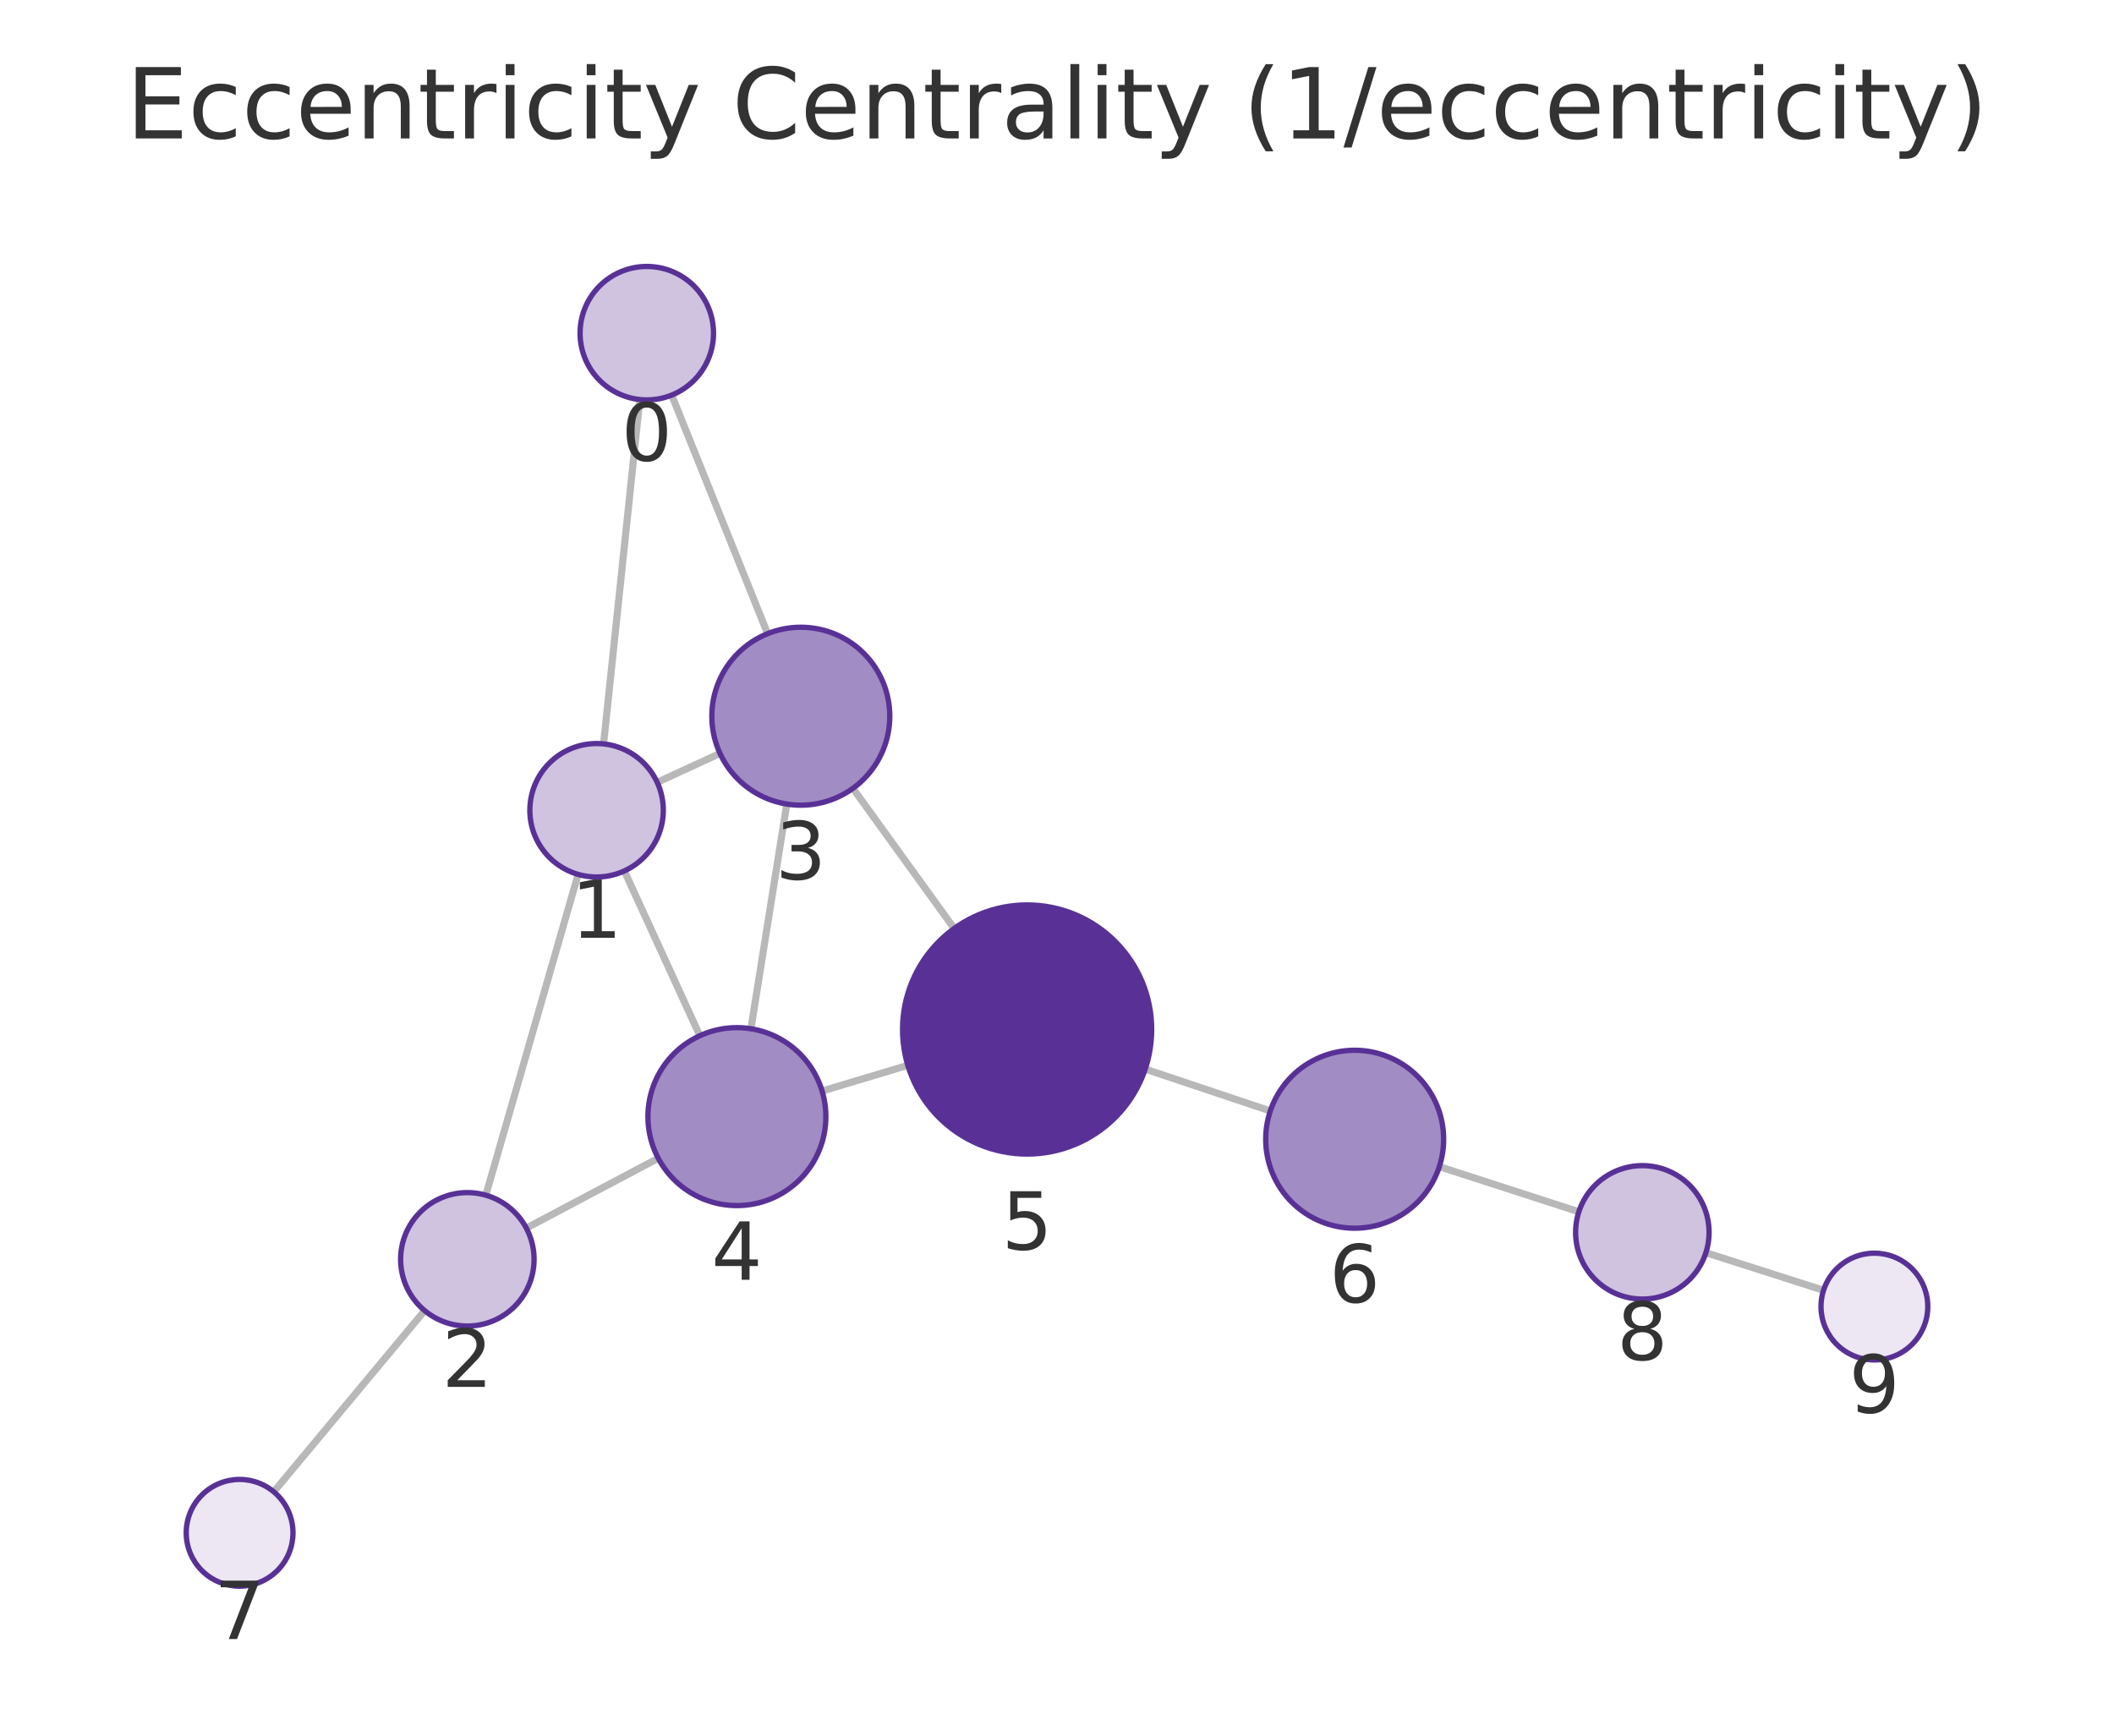
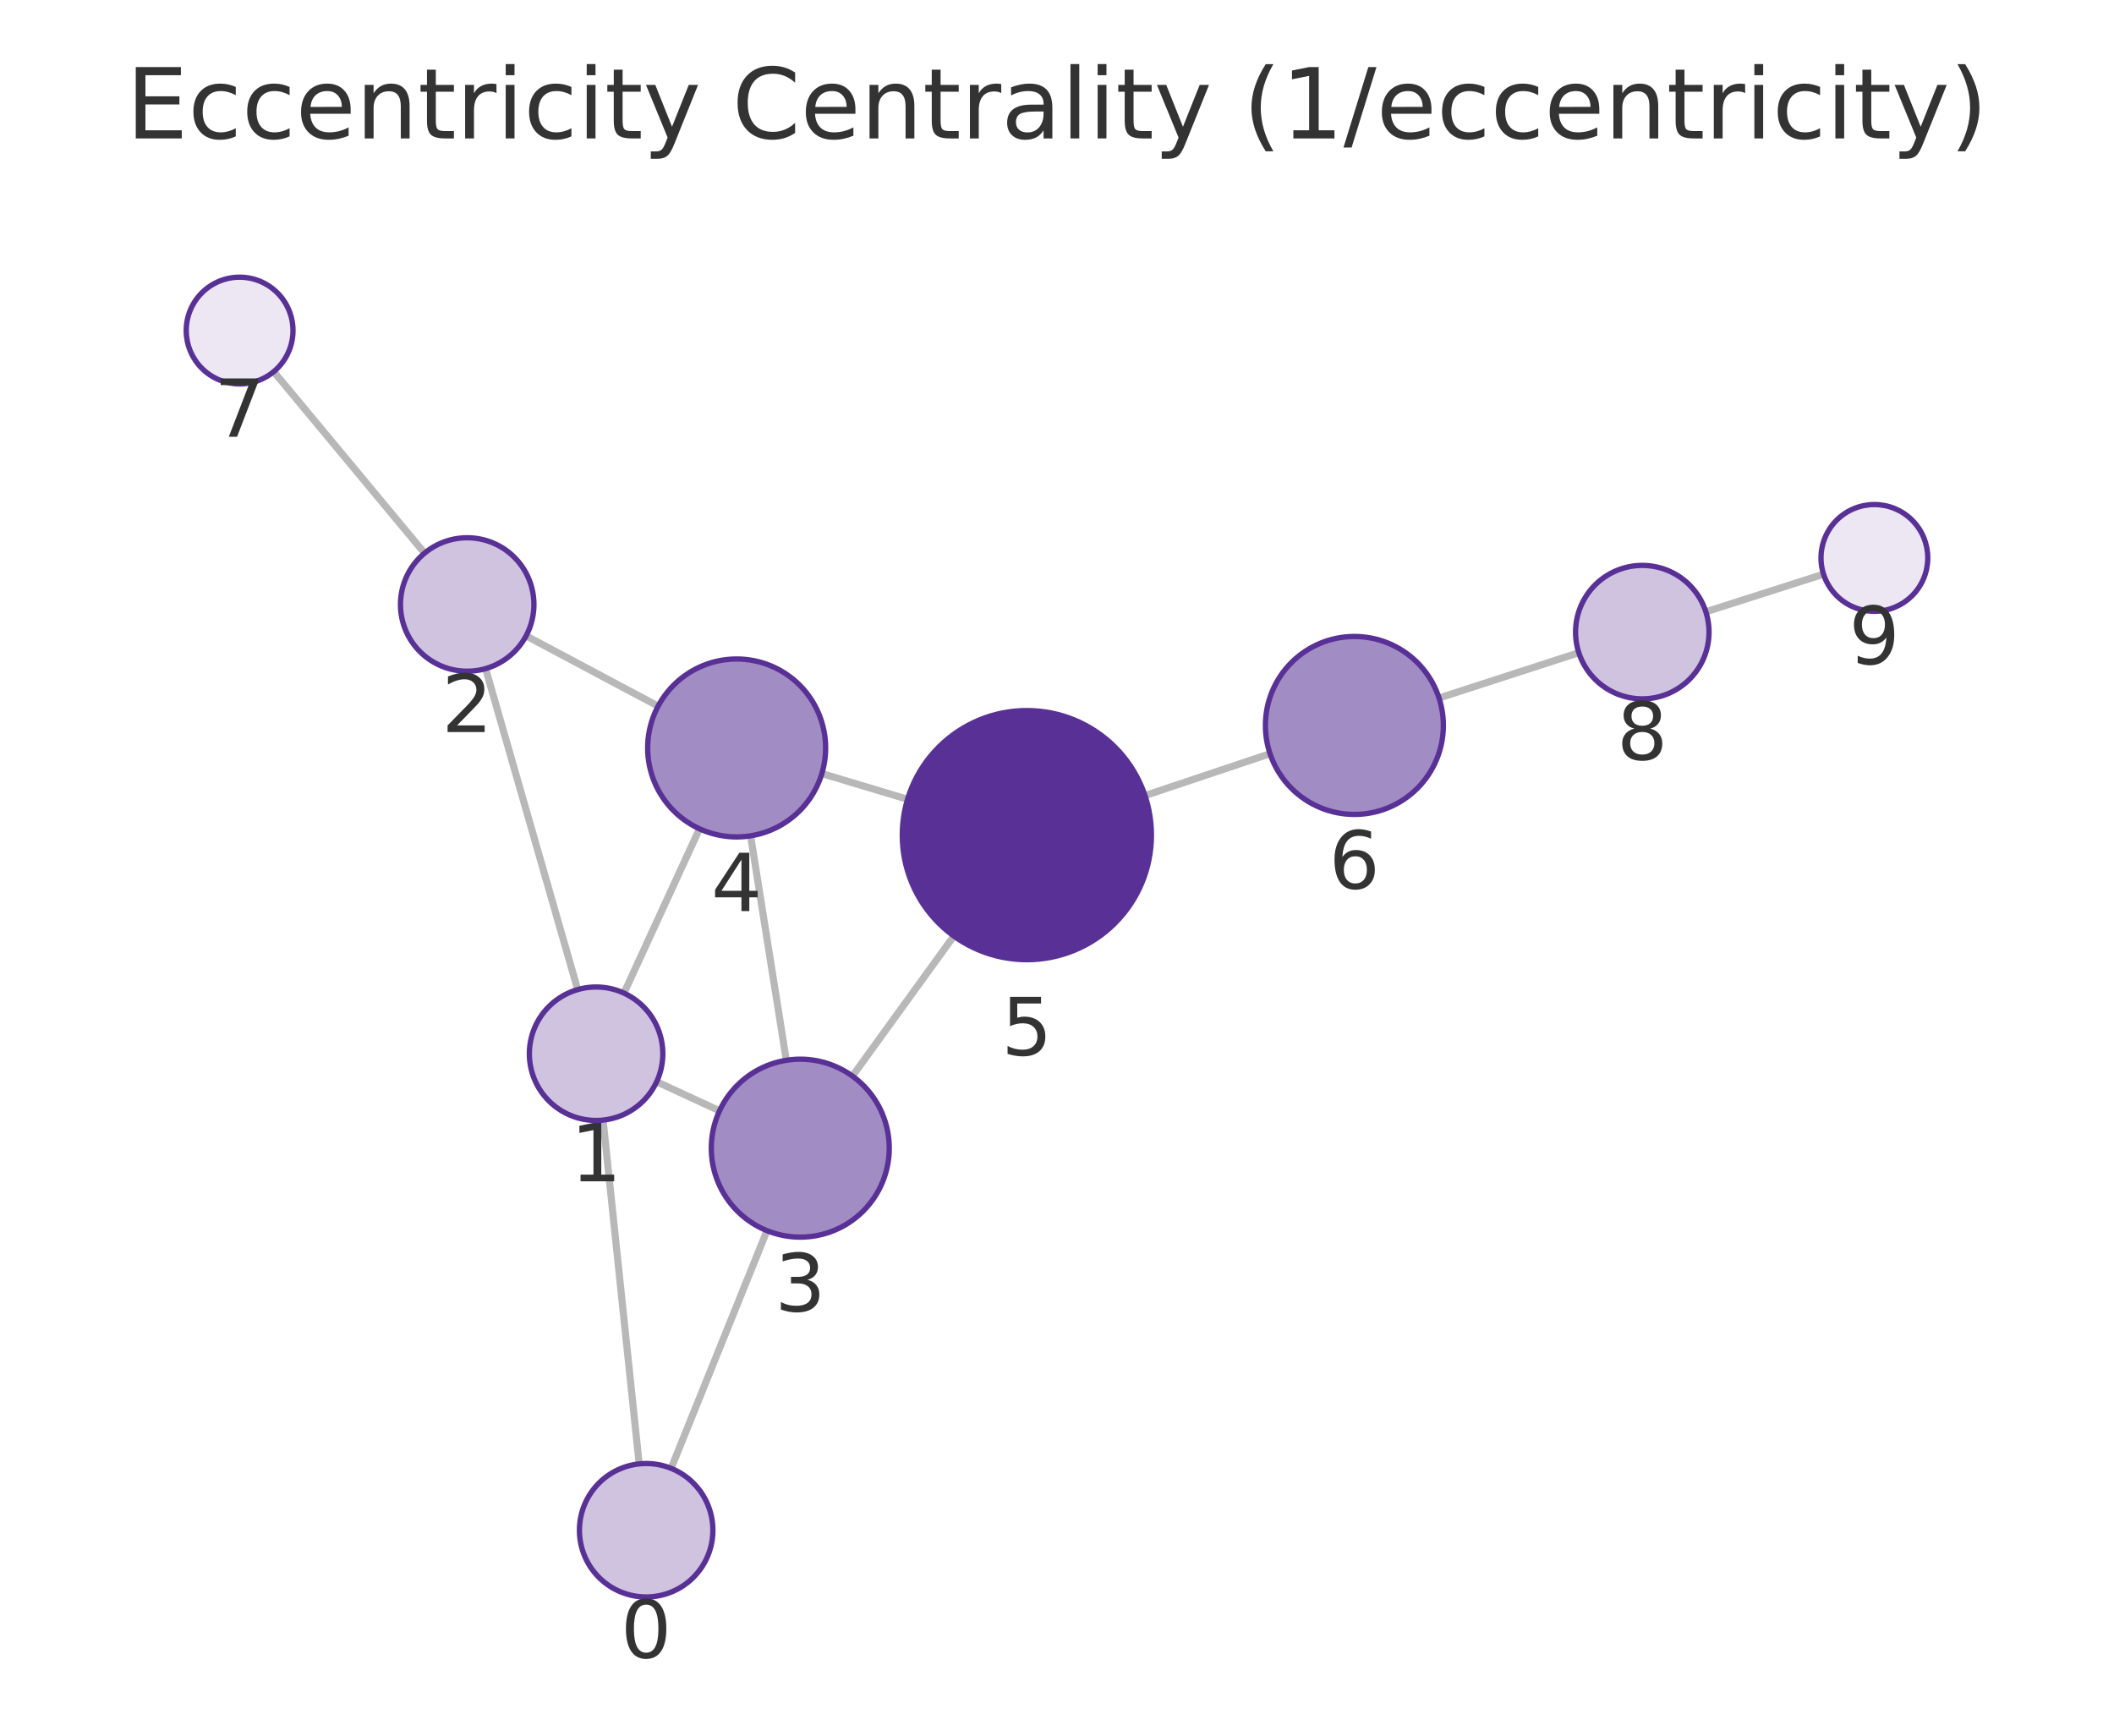
<svg xmlns="http://www.w3.org/2000/svg" xmlns:xlink="http://www.w3.org/1999/xlink" width="237.6pt" height="195.078pt" viewBox="0 0 237.6 195.078" version="1.1">
  <defs>
    <style type="text/css">*{stroke-linejoin: round; stroke-linecap: butt}</style>
  </defs>
  <g id="figure_1">
    <g id="patch_1">
      <path d="M 0 195.078  L 237.6 195.078  L 237.6 0  L 0 0  L 0 195.078  z " style="fill: none" />
    </g>
    <g id="axes_1">
      <g id="patch_2">
        <path d="M 7.2 187.878  L 230.4 187.878  L 230.4 21.558  L 7.2 21.558  L 7.2 187.878  z " style="fill: none" />
      </g>
      <g id="EdgeCollection_1">
-         <path d="M 71.91 44.906  L 67.837 83.611  " clip-path="url(#p3019b46075)" style="fill: #b8b8b8; stroke: #b8b8b8; stroke-width: 0.8" />
-         <path d="M 75.494 44.406  L 86.275 71.22  " clip-path="url(#p3019b46075)" style="fill: #b8b8b8; stroke: #b8b8b8; stroke-width: 0.8" />
-         <path d="M 64.978 98.277  L 54.601 134.334  " clip-path="url(#p3019b46075)" style="fill: #b8b8b8; stroke: #b8b8b8; stroke-width: 0.8" />
-         <path d="M 73.864 87.932  L 80.923 84.681  " clip-path="url(#p3019b46075)" style="fill: #b8b8b8; stroke: #b8b8b8; stroke-width: 0.8" />
-         <path d="M 70.175 97.889  L 78.658 116.41  " clip-path="url(#p3019b46075)" style="fill: #b8b8b8; stroke: #b8b8b8; stroke-width: 0.8" />
-         <path d="M 59.156 138.032  L 73.984 130.181  " clip-path="url(#p3019b46075)" style="fill: #b8b8b8; stroke: #b8b8b8; stroke-width: 0.8" />
-         <path d="M 47.728 147.305  L 30.77 167.67  " clip-path="url(#p3019b46075)" style="fill: #b8b8b8; stroke: #b8b8b8; stroke-width: 0.8" />
-         <path d="M 88.43 90.373  L 84.398 115.627  " clip-path="url(#p3019b46075)" style="fill: #b8b8b8; stroke: #b8b8b8; stroke-width: 0.8" />
-         <path d="M 95.862 88.604  L 107.243 104.36  " clip-path="url(#p3019b46075)" style="fill: #b8b8b8; stroke: #b8b8b8; stroke-width: 0.8" />
-         <path d="M 92.4 122.626  L 102.032 119.735  " clip-path="url(#p3019b46075)" style="fill: #b8b8b8; stroke: #b8b8b8; stroke-width: 0.8" />
-         <path d="M 128.715 120.157  L 142.775 124.867  " clip-path="url(#p3019b46075)" style="fill: #b8b8b8; stroke: #b8b8b8; stroke-width: 0.8" />
-         <path d="M 161.771 131.124  L 177.453 136.199  " clip-path="url(#p3019b46075)" style="fill: #b8b8b8; stroke: #b8b8b8; stroke-width: 0.8" />
-         <path d="M 191.732 140.794  L 204.955 145.023  " clip-path="url(#p3019b46075)" style="fill: #b8b8b8; stroke: #b8b8b8; stroke-width: 0.8" />
+         <path d="M 71.84 164.532  L 67.781 125.893  " clip-path="url(#pff92c8e5f5)" style="fill: #b8b8b8; stroke: #b8b8b8; stroke-width: 0.8" />
+         <path d="M 75.429 165.036  L 86.205 138.321  " clip-path="url(#pff92c8e5f5)" style="fill: #b8b8b8; stroke: #b8b8b8; stroke-width: 0.8" />
+         <path d="M 64.929 111.225  L 54.578 75.15  " clip-path="url(#pff92c8e5f5)" style="fill: #b8b8b8; stroke: #b8b8b8; stroke-width: 0.8" />
+         <path d="M 73.805 121.582  L 80.87 124.849  " clip-path="url(#pff92c8e5f5)" style="fill: #b8b8b8; stroke: #b8b8b8; stroke-width: 0.8" />
+         <path d="M 70.13 111.619  L 78.618 93.153  " clip-path="url(#pff92c8e5f5)" style="fill: #b8b8b8; stroke: #b8b8b8; stroke-width: 0.8" />
+         <path d="M 59.13 71.466  L 73.968 79.367  " clip-path="url(#pff92c8e5f5)" style="fill: #b8b8b8; stroke: #b8b8b8; stroke-width: 0.8" />
+         <path d="M 47.717 62.172  L 30.765 41.769  " clip-path="url(#pff92c8e5f5)" style="fill: #b8b8b8; stroke: #b8b8b8; stroke-width: 0.8" />
+         <path d="M 88.376 119.171  L 84.365 93.943  " clip-path="url(#pff92c8e5f5)" style="fill: #b8b8b8; stroke: #b8b8b8; stroke-width: 0.8" />
+         <path d="M 95.81 120.946  L 107.203 105.205  " clip-path="url(#pff92c8e5f5)" style="fill: #b8b8b8; stroke: #b8b8b8; stroke-width: 0.8" />
+         <path d="M 92.372 86.944  L 102.004 89.837  " clip-path="url(#pff92c8e5f5)" style="fill: #b8b8b8; stroke: #b8b8b8; stroke-width: 0.8" />
+         <path d="M 128.688 89.419  L 142.743 84.712  " clip-path="url(#pff92c8e5f5)" style="fill: #b8b8b8; stroke: #b8b8b8; stroke-width: 0.8" />
+         <path d="M 161.738 78.453  L 177.448 73.361  " clip-path="url(#pff92c8e5f5)" style="fill: #b8b8b8; stroke: #b8b8b8; stroke-width: 0.8" />
+         <path d="M 191.726 68.764  L 204.954 64.535  " clip-path="url(#pff92c8e5f5)" style="fill: #b8b8b8; stroke: #b8b8b8; stroke-width: 0.8" />
      </g>
      <g id="VertexCollection_1">
-         <path d="M 72.696 44.948  C 74.685 44.948 76.592 44.157 77.999 42.751  C 79.405 41.344 80.196 39.437 80.196 37.448  C 80.196 35.459 79.405 33.551 77.999 32.144  C 76.592 30.738 74.685 29.948 72.696 29.948  C 70.706 29.948 68.799 30.738 67.392 32.144  C 65.986 33.551 65.196 35.459 65.196 37.448  C 65.196 39.437 65.986 41.344 67.392 42.751  C 68.799 44.157 70.706 44.948 72.696 44.948  z " clip-path="url(#p3019b46075)" style="fill: #cfc3e0; stroke: #593196; stroke-width: 0.6" />
-         <path d="M 67.052 98.57  C 69.041 98.57 70.949 97.779 72.355 96.373  C 73.761 94.967 74.552 93.059 74.552 91.07  C 74.552 89.081 73.761 87.173 72.355 85.766  C 70.949 84.36 69.041 83.57 67.052 83.57  C 65.063 83.57 63.155 84.36 61.748 85.766  C 60.342 87.173 59.552 89.081 59.552 91.07  C 59.552 93.059 60.342 94.967 61.748 96.373  C 63.155 97.779 65.063 98.57 67.052 98.57  z " clip-path="url(#p3019b46075)" style="fill: #cfc3e0; stroke: #593196; stroke-width: 0.6" />
-         <path d="M 52.527 149.041  C 54.516 149.041 56.424 148.251 57.831 146.845  C 59.237 145.438 60.027 143.53 60.027 141.541  C 60.027 139.552 59.237 137.644 57.831 136.238  C 56.424 134.832 54.516 134.041 52.527 134.041  C 50.538 134.041 48.63 134.832 47.224 136.238  C 45.817 137.644 45.027 139.552 45.027 141.541  C 45.027 143.53 45.817 145.438 47.224 146.845  C 48.63 148.251 50.538 149.041 52.527 149.041  z " clip-path="url(#p3019b46075)" style="fill: #cfc3e0; stroke: #593196; stroke-width: 0.6" />
-         <path d="M 90.006 90.498  C 92.658 90.498 95.202 89.444 97.077 87.569  C 98.953 85.693 100.006 83.15 100.006 80.498  C 100.006 77.846 98.953 75.302 97.077 73.427  C 95.202 71.551 92.658 70.498 90.006 70.498  C 87.354 70.498 84.81 71.551 82.935 73.427  C 81.06 75.302 80.006 77.846 80.006 80.498  C 80.006 83.15 81.06 85.693 82.935 87.569  C 84.81 89.444 87.354 90.498 90.006 90.498  z " clip-path="url(#p3019b46075)" style="fill: #a28cc4; stroke: #593196; stroke-width: 0.6" />
-         <path d="M 82.822 135.502  C 85.474 135.502 88.018 134.448 89.893 132.573  C 91.768 130.698 92.822 128.154 92.822 125.502  C 92.822 122.85 91.768 120.306 89.893 118.431  C 88.018 116.556 85.474 115.502 82.822 115.502  C 80.17 115.502 77.626 116.556 75.751 118.431  C 73.876 120.306 72.822 122.85 72.822 125.502  C 72.822 128.154 73.876 130.698 75.751 132.573  C 77.626 134.448 80.17 135.502 82.822 135.502  z " clip-path="url(#p3019b46075)" style="fill: #a28cc4; stroke: #593196; stroke-width: 0.6" />
-         <path d="M 115.441 129.709  C 119.154 129.709 122.715 128.234 125.34 125.609  C 127.966 122.983 129.441 119.422 129.441 115.709  C 129.441 111.996 127.966 108.435 125.34 105.81  C 122.715 103.184 119.154 101.709 115.441 101.709  C 111.728 101.709 108.167 103.184 105.541 105.81  C 102.916 108.435 101.441 111.996 101.441 115.709  C 101.441 119.422 102.916 122.983 105.541 125.609  C 108.167 128.234 111.728 129.709 115.441 129.709  z " clip-path="url(#p3019b46075)" style="fill: #593196; stroke: #593196; stroke-width: 0.6" />
-         <path d="M 152.257 138.044  C 154.909 138.044 157.452 136.991 159.328 135.115  C 161.203 133.24 162.257 130.696 162.257 128.044  C 162.257 125.392 161.203 122.849 159.328 120.973  C 157.452 119.098 154.909 118.044 152.257 118.044  C 149.605 118.044 147.061 119.098 145.185 120.973  C 143.31 122.849 142.257 125.392 142.257 128.044  C 142.257 130.696 143.31 133.24 145.185 135.115  C 147.061 136.991 149.605 138.044 152.257 138.044  z " clip-path="url(#p3019b46075)" style="fill: #a28cc4; stroke: #593196; stroke-width: 0.6" />
-         <path d="M 26.93 178.28  C 28.522 178.28 30.048 177.648 31.173 176.523  C 32.298 175.398 32.93 173.871 32.93 172.28  C 32.93 170.689 32.298 169.163 31.173 168.038  C 30.048 166.912 28.522 166.28 26.93 166.28  C 25.339 166.28 23.813 166.912 22.688 168.038  C 21.563 169.163 20.93 170.689 20.93 172.28  C 20.93 173.871 21.563 175.398 22.688 176.523  C 23.813 177.648 25.339 178.28 26.93 178.28  z " clip-path="url(#p3019b46075)" style="fill: #ece7f3; stroke: #593196; stroke-width: 0.6" />
-         <path d="M 184.588 146.009  C 186.577 146.009 188.485 145.218 189.892 143.812  C 191.298 142.406 192.088 140.498 192.088 138.509  C 192.088 136.52 191.298 134.612 189.892 133.205  C 188.485 131.799 186.577 131.009 184.588 131.009  C 182.599 131.009 180.691 131.799 179.285 133.205  C 177.879 134.612 177.088 136.52 177.088 138.509  C 177.088 140.498 177.879 142.406 179.285 143.812  C 180.691 145.218 182.599 146.009 184.588 146.009  z " clip-path="url(#p3019b46075)" style="fill: #cfc3e0; stroke: #593196; stroke-width: 0.6" />
-         <path d="M 210.67 152.851  C 212.261 152.851 213.787 152.219 214.912 151.094  C 216.037 149.969 216.67 148.442 216.67 146.851  C 216.67 145.26 216.037 143.734 214.912 142.609  C 213.787 141.483 212.261 140.851 210.67 140.851  C 209.078 140.851 207.552 141.483 206.427 142.609  C 205.302 143.734 204.67 145.26 204.67 146.851  C 204.67 148.442 205.302 149.969 206.427 151.094  C 207.552 152.219 209.078 152.851 210.67 152.851  z " clip-path="url(#p3019b46075)" style="fill: #ece7f3; stroke: #593196; stroke-width: 0.6" />
+         <path d="M 72.624 179.491  C 74.613 179.491 76.521 178.701 77.927 177.295  C 79.334 175.888 80.124 173.98 80.124 171.991  C 80.124 170.002 79.334 168.094 77.927 166.688  C 76.521 165.281 74.613 164.491 72.624 164.491  C 70.635 164.491 68.727 165.281 67.321 166.688  C 65.914 168.094 65.124 170.002 65.124 171.991  C 65.124 173.98 65.914 175.888 67.321 177.295  C 68.727 178.701 70.635 179.491 72.624 179.491  z " clip-path="url(#pff92c8e5f5)" style="fill: #cfc3e0; stroke: #593196; stroke-width: 0.6" />
+         <path d="M 66.997 125.934  C 68.986 125.934 70.894 125.144 72.301 123.737  C 73.707 122.331 74.497 120.423 74.497 118.434  C 74.497 116.445 73.707 114.537 72.301 113.131  C 70.894 111.724 68.986 110.934 66.997 110.934  C 65.008 110.934 63.1 111.724 61.694 113.131  C 60.288 114.537 59.497 116.445 59.497 118.434  C 59.497 120.423 60.288 122.331 61.694 123.737  C 63.1 125.144 65.008 125.934 66.997 125.934  z " clip-path="url(#pff92c8e5f5)" style="fill: #cfc3e0; stroke: #593196; stroke-width: 0.6" />
+         <path d="M 52.51 75.441  C 54.499 75.441 56.406 74.651 57.813 73.244  C 59.219 71.838 60.01 69.93 60.01 67.941  C 60.01 65.952 59.219 64.044 57.813 62.638  C 56.406 61.231 54.499 60.441 52.51 60.441  C 50.521 60.441 48.613 61.231 47.206 62.638  C 45.8 64.044 45.01 65.952 45.01 67.941  C 45.01 69.93 45.8 71.838 47.206 73.244  C 48.613 74.651 50.521 75.441 52.51 75.441  z " clip-path="url(#pff92c8e5f5)" style="fill: #cfc3e0; stroke: #593196; stroke-width: 0.6" />
+         <path d="M 89.946 139.047  C 92.598 139.047 95.142 137.993 97.017 136.118  C 98.892 134.243 99.946 131.699 99.946 129.047  C 99.946 126.395 98.892 123.851 97.017 121.976  C 95.142 120.101 92.598 119.047 89.946 119.047  C 87.294 119.047 84.75 120.101 82.875 121.976  C 81 123.851 79.946 126.395 79.946 129.047  C 79.946 131.699 81 134.243 82.875 136.118  C 84.75 137.993 87.294 139.047 89.946 139.047  z " clip-path="url(#pff92c8e5f5)" style="fill: #a28cc4; stroke: #593196; stroke-width: 0.6" />
+         <path d="M 82.794 94.067  C 85.446 94.067 87.99 93.013 89.866 91.138  C 91.741 89.263 92.794 86.719 92.794 84.067  C 92.794 81.415 91.741 78.871 89.866 76.996  C 87.99 75.12 85.446 74.067 82.794 74.067  C 80.142 74.067 77.599 75.12 75.723 76.996  C 73.848 78.871 72.794 81.415 72.794 84.067  C 72.794 86.719 73.848 89.263 75.723 91.138  C 77.599 93.013 80.142 94.067 82.794 94.067  z " clip-path="url(#pff92c8e5f5)" style="fill: #a28cc4; stroke: #593196; stroke-width: 0.6" />
+         <path d="M 115.412 107.864  C 119.125 107.864 122.686 106.389 125.312 103.764  C 127.937 101.138 129.412 97.577 129.412 93.864  C 129.412 90.151 127.937 86.59 125.312 83.965  C 122.686 81.339 119.125 79.864 115.412 79.864  C 111.699 79.864 108.138 81.339 105.513 83.965  C 102.887 86.59 101.412 90.151 101.412 93.864  C 101.412 97.577 102.887 101.138 105.513 103.764  C 108.138 106.389 111.699 107.864 115.412 107.864  z " clip-path="url(#pff92c8e5f5)" style="fill: #593196; stroke: #593196; stroke-width: 0.6" />
+         <path d="M 152.225 91.536  C 154.877 91.536 157.421 90.483 159.297 88.607  C 161.172 86.732 162.225 84.188 162.225 81.536  C 162.225 78.884 161.172 76.341 159.297 74.465  C 157.421 72.59 154.877 71.536 152.225 71.536  C 149.573 71.536 147.03 72.59 145.154 74.465  C 143.279 76.341 142.225 78.884 142.225 81.536  C 142.225 84.188 143.279 86.732 145.154 88.607  C 147.03 90.483 149.573 91.536 152.225 91.536  z " clip-path="url(#pff92c8e5f5)" style="fill: #a28cc4; stroke: #593196; stroke-width: 0.6" />
+         <path d="M 26.931 43.154  C 28.522 43.154 30.048 42.522 31.173 41.397  C 32.298 40.272 32.931 38.746 32.931 37.154  C 32.931 35.563 32.298 34.037 31.173 32.912  C 30.048 31.787 28.522 31.154 26.931 31.154  C 25.339 31.154 23.813 31.787 22.688 32.912  C 21.563 34.037 20.931 35.563 20.931 37.154  C 20.931 38.746 21.563 40.272 22.688 41.397  C 23.813 42.522 25.339 43.154 26.931 43.154  z " clip-path="url(#pff92c8e5f5)" style="fill: #ece7f3; stroke: #593196; stroke-width: 0.6" />
+         <path d="M 184.583 78.548  C 186.572 78.548 188.479 77.758 189.886 76.352  C 191.292 74.945 192.083 73.037 192.083 71.048  C 192.083 69.059 191.292 67.152 189.886 65.745  C 188.479 64.339 186.572 63.548 184.583 63.548  C 182.594 63.548 180.686 64.339 179.279 65.745  C 177.873 67.152 177.083 69.059 177.083 71.048  C 177.083 73.037 177.873 74.945 179.279 76.352  C 180.686 77.758 182.594 78.548 184.583 78.548  z " clip-path="url(#pff92c8e5f5)" style="fill: #cfc3e0; stroke: #593196; stroke-width: 0.6" />
+         <path d="M 210.669 68.708  C 212.261 68.708 213.787 68.075 214.912 66.95  C 216.037 65.825 216.669 64.299 216.669 62.708  C 216.669 61.116 216.037 59.59 214.912 58.465  C 213.787 57.34 212.261 56.708 210.669 56.708  C 209.078 56.708 207.552 57.34 206.427 58.465  C 205.302 59.59 204.669 61.116 204.669 62.708  C 204.669 64.299 205.302 65.825 206.427 66.95  C 207.552 68.075 209.078 68.708 210.669 68.708  z " clip-path="url(#pff92c8e5f5)" style="fill: #ece7f3; stroke: #593196; stroke-width: 0.6" />
      </g>
      <g id="text_1">
-         <g clip-path="url(#p3019b46075)">
-           <g style="fill: #333333" transform="translate(69.8324 51.78549) scale(0.09 -0.09)">
+         <g clip-path="url(#pff92c8e5f5)">
+           <g style="fill: #333333" transform="translate(69.76077 186.3291) scale(0.09 -0.09)">
            <defs>
              <path id="DejaVuSans-13" d="M 2034 4250  Q 1547 4250 1301 3770  Q 1056 3291 1056 2328  Q 1056 1369 1301 889  Q 1547 409 2034 409  Q 2525 409 2770 889  Q 3016 1369 3016 2328  Q 3016 3291 2770 3770  Q 2525 4250 2034 4250  z M 2034 4750  Q 2819 4750 3233 4129  Q 3647 3509 3647 2328  Q 3647 1150 3233 529  Q 2819 -91 2034 -91  Q 1250 -91 836 529  Q 422 1150 422 2328  Q 422 3509 836 4129  Q 1250 4750 2034 4750  z " transform="scale(0.015625)" />
            </defs>
            <use xlink:href="#DejaVuSans-13" />
          </g>
        </g>
      </g>
      <g id="text_2">
-         <g clip-path="url(#p3019b46075)">
-           <g style="fill: #333333" transform="translate(64.18856 105.4076) scale(0.09 -0.09)">
+         <g clip-path="url(#pff92c8e5f5)">
+           <g style="fill: #333333" transform="translate(64.13417 132.7719) scale(0.09 -0.09)">
            <defs>
              <path id="DejaVuSans-14" d="M 794 531  L 1825 531  L 1825 4091  L 703 3866  L 703 4441  L 1819 4666  L 2450 4666  L 2450 531  L 3481 531  L 3481 0  L 794 0  L 794 531  z " transform="scale(0.015625)" />
            </defs>
            <use xlink:href="#DejaVuSans-14" />
          </g>
        </g>
      </g>
      <g id="text_3">
-         <g clip-path="url(#p3019b46075)">
-           <g style="fill: #333333" transform="translate(49.66411 155.8792) scale(0.09 -0.09)">
+         <g clip-path="url(#pff92c8e5f5)">
+           <g style="fill: #333333" transform="translate(49.64645 82.27901) scale(0.09 -0.09)">
            <defs>
              <path id="DejaVuSans-15" d="M 1228 531  L 3431 531  L 3431 0  L 469 0  L 469 531  Q 828 903 1448 1529  Q 2069 2156 2228 2338  Q 2531 2678 2651 2914  Q 2772 3150 2772 3378  Q 2772 3750 2511 3984  Q 2250 4219 1831 4219  Q 1534 4219 1204 4116  Q 875 4013 500 3803  L 500 4441  Q 881 4594 1212 4672  Q 1544 4750 1819 4750  Q 2544 4750 2975 4387  Q 3406 4025 3406 3419  Q 3406 3131 3298 2873  Q 3191 2616 2906 2266  Q 2828 2175 2409 1742  Q 1991 1309 1228 531  z " transform="scale(0.015625)" />
            </defs>
            <use xlink:href="#DejaVuSans-15" />
          </g>
        </g>
      </g>
      <g id="text_4">
-         <g clip-path="url(#p3019b46075)">
-           <g style="fill: #333333" transform="translate(87.14309 98.8355) scale(0.09 -0.09)">
+         <g clip-path="url(#pff92c8e5f5)">
+           <g style="fill: #333333" transform="translate(87.08297 147.3849) scale(0.09 -0.09)">
            <defs>
              <path id="DejaVuSans-16" d="M 2597 2516  Q 3050 2419 3304 2112  Q 3559 1806 3559 1356  Q 3559 666 3084 287  Q 2609 -91 1734 -91  Q 1441 -91 1130 -33  Q 819 25 488 141  L 488 750  Q 750 597 1062 519  Q 1375 441 1716 441  Q 2309 441 2620 675  Q 2931 909 2931 1356  Q 2931 1769 2642 2001  Q 2353 2234 1838 2234  L 1294 2234  L 1294 2753  L 1863 2753  Q 2328 2753 2575 2939  Q 2822 3125 2822 3475  Q 2822 3834 2567 4026  Q 2313 4219 1838 4219  Q 1578 4219 1281 4162  Q 984 4106 628 3988  L 628 4550  Q 988 4650 1302 4700  Q 1616 4750 1894 4750  Q 2613 4750 3031 4423  Q 3450 4097 3450 3541  Q 3450 3153 3228 2886  Q 3006 2619 2597 2516  z " transform="scale(0.015625)" />
            </defs>
            <use xlink:href="#DejaVuSans-16" />
          </g>
        </g>
      </g>
      <g id="text_5">
-         <g clip-path="url(#p3019b46075)">
-           <g style="fill: #333333" transform="translate(79.95885 143.8397) scale(0.09 -0.09)">
+         <g clip-path="url(#pff92c8e5f5)">
+           <g style="fill: #333333" transform="translate(79.93132 102.4047) scale(0.09 -0.09)">
            <defs>
              <path id="DejaVuSans-17" d="M 2419 4116  L 825 1625  L 2419 1625  L 2419 4116  z M 2253 4666  L 3047 4666  L 3047 1625  L 3713 1625  L 3713 1100  L 3047 1100  L 3047 0  L 2419 0  L 2419 1100  L 313 1100  L 313 1709  L 2253 4666  z " transform="scale(0.015625)" />
            </defs>
            <use xlink:href="#DejaVuSans-17" />
          </g>
        </g>
      </g>
      <g id="text_6">
-         <g clip-path="url(#p3019b46075)">
-           <g style="fill: #333333" transform="translate(112.5776 140.447) scale(0.09 -0.09)">
+         <g clip-path="url(#pff92c8e5f5)">
+           <g style="fill: #333333" transform="translate(112.5491 118.6021) scale(0.09 -0.09)">
            <defs>
              <path id="DejaVuSans-18" d="M 691 4666  L 3169 4666  L 3169 4134  L 1269 4134  L 1269 2991  Q 1406 3038 1543 3061  Q 1681 3084 1819 3084  Q 2600 3084 3056 2656  Q 3513 2228 3513 1497  Q 3513 744 3044 326  Q 2575 -91 1722 -91  Q 1428 -91 1123 -41  Q 819 9 494 109  L 494 744  Q 775 591 1075 516  Q 1375 441 1709 441  Q 2250 441 2565 725  Q 2881 1009 2881 1497  Q 2881 1984 2565 2268  Q 2250 2553 1709 2553  Q 1456 2553 1204 2497  Q 953 2441 691 2322  L 691 4666  z " transform="scale(0.015625)" />
            </defs>
            <use xlink:href="#DejaVuSans-18" />
          </g>
        </g>
      </g>
      <g id="text_7">
-         <g clip-path="url(#p3019b46075)">
-           <g style="fill: #333333" transform="translate(149.3934 146.3823) scale(0.09 -0.09)">
+         <g clip-path="url(#pff92c8e5f5)">
+           <g style="fill: #333333" transform="translate(149.3623 99.8743) scale(0.09 -0.09)">
            <defs>
              <path id="DejaVuSans-19" d="M 2113 2584  Q 1688 2584 1439 2293  Q 1191 2003 1191 1497  Q 1191 994 1439 701  Q 1688 409 2113 409  Q 2538 409 2786 701  Q 3034 994 3034 1497  Q 3034 2003 2786 2293  Q 2538 2584 2113 2584  z M 3366 4563  L 3366 3988  Q 3128 4100 2886 4159  Q 2644 4219 2406 4219  Q 1781 4219 1451 3797  Q 1122 3375 1075 2522  Q 1259 2794 1537 2939  Q 1816 3084 2150 3084  Q 2853 3084 3261 2657  Q 3669 2231 3669 1497  Q 3669 778 3244 343  Q 2819 -91 2113 -91  Q 1303 -91 875 529  Q 447 1150 447 2328  Q 447 3434 972 4092  Q 1497 4750 2381 4750  Q 2619 4750 2861 4703  Q 3103 4656 3366 4563  z " transform="scale(0.015625)" />
            </defs>
            <use xlink:href="#DejaVuSans-19" />
          </g>
        </g>
      </g>
      <g id="text_8">
-         <g clip-path="url(#p3019b46075)">
-           <g style="fill: #333333" transform="translate(24.0672 184.2182) scale(0.09 -0.09)">
+         <g clip-path="url(#pff92c8e5f5)">
+           <g style="fill: #333333" transform="translate(24.06753 49.09236) scale(0.09 -0.09)">
            <defs>
              <path id="DejaVuSans-1a" d="M 525 4666  L 3525 4666  L 3525 4397  L 1831 0  L 1172 0  L 2766 4134  L 525 4134  L 525 4666  z " transform="scale(0.015625)" />
            </defs>
            <use xlink:href="#DejaVuSans-1a" />
          </g>
        </g>
      </g>
      <g id="text_9">
-         <g clip-path="url(#p3019b46075)">
-           <g style="fill: #333333" transform="translate(181.7251 152.8466) scale(0.09 -0.09)">
+         <g clip-path="url(#pff92c8e5f5)">
+           <g style="fill: #333333" transform="translate(181.7194 85.38631) scale(0.09 -0.09)">
            <defs>
              <path id="DejaVuSans-1b" d="M 2034 2216  Q 1584 2216 1326 1975  Q 1069 1734 1069 1313  Q 1069 891 1326 650  Q 1584 409 2034 409  Q 2484 409 2743 651  Q 3003 894 3003 1313  Q 3003 1734 2745 1975  Q 2488 2216 2034 2216  z M 1403 2484  Q 997 2584 770 2862  Q 544 3141 544 3541  Q 544 4100 942 4425  Q 1341 4750 2034 4750  Q 2731 4750 3128 4425  Q 3525 4100 3525 3541  Q 3525 3141 3298 2862  Q 3072 2584 2669 2484  Q 3125 2378 3379 2068  Q 3634 1759 3634 1313  Q 3634 634 3220 271  Q 2806 -91 2034 -91  Q 1263 -91 848 271  Q 434 634 434 1313  Q 434 1759 690 2068  Q 947 2378 1403 2484  z M 1172 3481  Q 1172 3119 1398 2916  Q 1625 2713 2034 2713  Q 2441 2713 2670 2916  Q 2900 3119 2900 3481  Q 2900 3844 2670 4047  Q 2441 4250 2034 4250  Q 1625 4250 1398 4047  Q 1172 3844 1172 3481  z " transform="scale(0.015625)" />
            </defs>
            <use xlink:href="#DejaVuSans-1b" />
          </g>
        </g>
      </g>
      <g id="text_10">
-         <g clip-path="url(#p3019b46075)">
-           <g style="fill: #333333" transform="translate(207.8065 158.7892) scale(0.09 -0.09)">
+         <g clip-path="url(#pff92c8e5f5)">
+           <g style="fill: #333333" transform="translate(207.8062 74.64547) scale(0.09 -0.09)">
            <defs>
              <path id="DejaVuSans-1c" d="M 703 97  L 703 672  Q 941 559 1184 500  Q 1428 441 1663 441  Q 2288 441 2617 861  Q 2947 1281 2994 2138  Q 2813 1869 2534 1725  Q 2256 1581 1919 1581  Q 1219 1581 811 2004  Q 403 2428 403 3163  Q 403 3881 828 4315  Q 1253 4750 1959 4750  Q 2769 4750 3195 4129  Q 3622 3509 3622 2328  Q 3622 1225 3098 567  Q 2575 -91 1691 -91  Q 1453 -91 1209 -44  Q 966 3 703 97  z M 1959 2075  Q 2384 2075 2632 2365  Q 2881 2656 2881 3163  Q 2881 3666 2632 3958  Q 2384 4250 1959 4250  Q 1534 4250 1286 3958  Q 1038 3666 1038 3163  Q 1038 2656 1286 2365  Q 1534 2075 1959 2075  z " transform="scale(0.015625)" />
            </defs>
            <use xlink:href="#DejaVuSans-1c" />
          </g>
        </g>
      </g>
      <g id="matplotlib.axis_1" />
      <g id="matplotlib.axis_2" />
      <g id="text_11">
        <g style="fill: #333333" transform="translate(14.18141 15.55828) scale(0.11 -0.11)">
          <defs>
            <path id="DejaVuSans-28" d="M 628 4666  L 3578 4666  L 3578 4134  L 1259 4134  L 1259 2753  L 3481 2753  L 3481 2222  L 1259 2222  L 1259 531  L 3634 531  L 3634 0  L 628 0  L 628 4666  z " transform="scale(0.015625)" />
            <path id="DejaVuSans-46" d="M 3122 3366  L 3122 2828  Q 2878 2963 2633 3030  Q 2388 3097 2138 3097  Q 1578 3097 1268 2742  Q 959 2388 959 1747  Q 959 1106 1268 751  Q 1578 397 2138 397  Q 2388 397 2633 464  Q 2878 531 3122 666  L 3122 134  Q 2881 22 2623 -34  Q 2366 -91 2075 -91  Q 1284 -91 818 406  Q 353 903 353 1747  Q 353 2603 823 3093  Q 1294 3584 2113 3584  Q 2378 3584 2631 3529  Q 2884 3475 3122 3366  z " transform="scale(0.015625)" />
            <path id="DejaVuSans-48" d="M 3597 1894  L 3597 1613  L 953 1613  Q 991 1019 1311 708  Q 1631 397 2203 397  Q 2534 397 2845 478  Q 3156 559 3463 722  L 3463 178  Q 3153 47 2828 -22  Q 2503 -91 2169 -91  Q 1331 -91 842 396  Q 353 884 353 1716  Q 353 2575 817 3079  Q 1281 3584 2069 3584  Q 2775 3584 3186 3129  Q 3597 2675 3597 1894  z M 3022 2063  Q 3016 2534 2758 2815  Q 2500 3097 2075 3097  Q 1594 3097 1305 2825  Q 1016 2553 972 2059  L 3022 2063  z " transform="scale(0.015625)" />
            <path id="DejaVuSans-51" d="M 3513 2113  L 3513 0  L 2938 0  L 2938 2094  Q 2938 2591 2744 2837  Q 2550 3084 2163 3084  Q 1697 3084 1428 2787  Q 1159 2491 1159 1978  L 1159 0  L 581 0  L 581 3500  L 1159 3500  L 1159 2956  Q 1366 3272 1645 3428  Q 1925 3584 2291 3584  Q 2894 3584 3203 3211  Q 3513 2838 3513 2113  z " transform="scale(0.015625)" />
            <path id="DejaVuSans-57" d="M 1172 4494  L 1172 3500  L 2356 3500  L 2356 3053  L 1172 3053  L 1172 1153  Q 1172 725 1289 603  Q 1406 481 1766 481  L 2356 481  L 2356 0  L 1766 0  Q 1100 0 847 248  Q 594 497 594 1153  L 594 3053  L 172 3053  L 172 3500  L 594 3500  L 594 4494  L 1172 4494  z " transform="scale(0.015625)" />
            <path id="DejaVuSans-55" d="M 2631 2963  Q 2534 3019 2420 3045  Q 2306 3072 2169 3072  Q 1681 3072 1420 2755  Q 1159 2438 1159 1844  L 1159 0  L 581 0  L 581 3500  L 1159 3500  L 1159 2956  Q 1341 3275 1631 3429  Q 1922 3584 2338 3584  Q 2397 3584 2469 3576  Q 2541 3569 2628 3553  L 2631 2963  z " transform="scale(0.015625)" />
            <path id="DejaVuSans-4c" d="M 603 3500  L 1178 3500  L 1178 0  L 603 0  L 603 3500  z M 603 4863  L 1178 4863  L 1178 4134  L 603 4134  L 603 4863  z " transform="scale(0.015625)" />
            <path id="DejaVuSans-5c" d="M 2059 -325  Q 1816 -950 1584 -1140  Q 1353 -1331 966 -1331  L 506 -1331  L 506 -850  L 844 -850  Q 1081 -850 1212 -737  Q 1344 -625 1503 -206  L 1606 56  L 191 3500  L 800 3500  L 1894 763  L 2988 3500  L 3597 3500  L 2059 -325  z " transform="scale(0.015625)" />
            <path id="DejaVuSans-3" transform="scale(0.015625)" />
            <path id="DejaVuSans-26" d="M 4122 4306  L 4122 3641  Q 3803 3938 3442 4084  Q 3081 4231 2675 4231  Q 1875 4231 1450 3742  Q 1025 3253 1025 2328  Q 1025 1406 1450 917  Q 1875 428 2675 428  Q 3081 428 3442 575  Q 3803 722 4122 1019  L 4122 359  Q 3791 134 3420 21  Q 3050 -91 2638 -91  Q 1578 -91 968 557  Q 359 1206 359 2328  Q 359 3453 968 4101  Q 1578 4750 2638 4750  Q 3056 4750 3426 4639  Q 3797 4528 4122 4306  z " transform="scale(0.015625)" />
            <path id="DejaVuSans-44" d="M 2194 1759  Q 1497 1759 1228 1600  Q 959 1441 959 1056  Q 959 750 1161 570  Q 1363 391 1709 391  Q 2188 391 2477 730  Q 2766 1069 2766 1631  L 2766 1759  L 2194 1759  z M 3341 1997  L 3341 0  L 2766 0  L 2766 531  Q 2569 213 2275 61  Q 1981 -91 1556 -91  Q 1019 -91 701 211  Q 384 513 384 1019  Q 384 1609 779 1909  Q 1175 2209 1959 2209  L 2766 2209  L 2766 2266  Q 2766 2663 2505 2880  Q 2244 3097 1772 3097  Q 1472 3097 1187 3025  Q 903 2953 641 2809  L 641 3341  Q 956 3463 1253 3523  Q 1550 3584 1831 3584  Q 2591 3584 2966 3190  Q 3341 2797 3341 1997  z " transform="scale(0.015625)" />
            <path id="DejaVuSans-4f" d="M 603 4863  L 1178 4863  L 1178 0  L 603 0  L 603 4863  z " transform="scale(0.015625)" />
            <path id="DejaVuSans-b" d="M 1984 4856  Q 1566 4138 1362 3434  Q 1159 2731 1159 2009  Q 1159 1288 1364 580  Q 1569 -128 1984 -844  L 1484 -844  Q 1016 -109 783 600  Q 550 1309 550 2009  Q 550 2706 781 3412  Q 1013 4119 1484 4856  L 1984 4856  z " transform="scale(0.015625)" />
            <path id="DejaVuSans-12" d="M 1625 4666  L 2156 4666  L 531 -594  L 0 -594  L 1625 4666  z " transform="scale(0.015625)" />
            <path id="DejaVuSans-c" d="M 513 4856  L 1013 4856  Q 1481 4119 1714 3412  Q 1947 2706 1947 2009  Q 1947 1309 1714 600  Q 1481 -109 1013 -844  L 513 -844  Q 928 -128 1133 580  Q 1338 1288 1338 2009  Q 1338 2731 1133 3434  Q 928 4138 513 4856  z " transform="scale(0.015625)" />
          </defs>
          <use xlink:href="#DejaVuSans-28" />
          <use xlink:href="#DejaVuSans-46" transform="translate(63.1875 0)" />
          <use xlink:href="#DejaVuSans-46" transform="translate(118.1719 0)" />
          <use xlink:href="#DejaVuSans-48" transform="translate(173.1562 0)" />
          <use xlink:href="#DejaVuSans-51" transform="translate(234.6875 0)" />
          <use xlink:href="#DejaVuSans-57" transform="translate(298.0625 0)" />
          <use xlink:href="#DejaVuSans-55" transform="translate(337.2656 0)" />
          <use xlink:href="#DejaVuSans-4c" transform="translate(378.375 0)" />
          <use xlink:href="#DejaVuSans-46" transform="translate(406.1562 0)" />
          <use xlink:href="#DejaVuSans-4c" transform="translate(461.1406 0)" />
          <use xlink:href="#DejaVuSans-57" transform="translate(488.9219 0)" />
          <use xlink:href="#DejaVuSans-5c" transform="translate(528.125 0)" />
          <use xlink:href="#DejaVuSans-3" transform="translate(587.3125 0)" />
          <use xlink:href="#DejaVuSans-26" transform="translate(619.0938 0)" />
          <use xlink:href="#DejaVuSans-48" transform="translate(688.9219 0)" />
          <use xlink:href="#DejaVuSans-51" transform="translate(750.4531 0)" />
          <use xlink:href="#DejaVuSans-57" transform="translate(813.8281 0)" />
          <use xlink:href="#DejaVuSans-55" transform="translate(853.0312 0)" />
          <use xlink:href="#DejaVuSans-44" transform="translate(894.1406 0)" />
          <use xlink:href="#DejaVuSans-4f" transform="translate(955.4219 0)" />
          <use xlink:href="#DejaVuSans-4c" transform="translate(983.2031 0)" />
          <use xlink:href="#DejaVuSans-57" transform="translate(1010.984 0)" />
          <use xlink:href="#DejaVuSans-5c" transform="translate(1050.188 0)" />
          <use xlink:href="#DejaVuSans-3" transform="translate(1109.375 0)" />
          <use xlink:href="#DejaVuSans-b" transform="translate(1141.156 0)" />
          <use xlink:href="#DejaVuSans-14" transform="translate(1180.172 0)" />
          <use xlink:href="#DejaVuSans-12" transform="translate(1243.797 0)" />
          <use xlink:href="#DejaVuSans-48" transform="translate(1277.484 0)" />
          <use xlink:href="#DejaVuSans-46" transform="translate(1339.016 0)" />
          <use xlink:href="#DejaVuSans-46" transform="translate(1394 0)" />
          <use xlink:href="#DejaVuSans-48" transform="translate(1448.984 0)" />
          <use xlink:href="#DejaVuSans-51" transform="translate(1510.516 0)" />
          <use xlink:href="#DejaVuSans-57" transform="translate(1573.891 0)" />
          <use xlink:href="#DejaVuSans-55" transform="translate(1613.094 0)" />
          <use xlink:href="#DejaVuSans-4c" transform="translate(1654.203 0)" />
          <use xlink:href="#DejaVuSans-46" transform="translate(1681.984 0)" />
          <use xlink:href="#DejaVuSans-4c" transform="translate(1736.969 0)" />
          <use xlink:href="#DejaVuSans-57" transform="translate(1764.75 0)" />
          <use xlink:href="#DejaVuSans-5c" transform="translate(1803.953 0)" />
          <use xlink:href="#DejaVuSans-c" transform="translate(1863.141 0)" />
        </g>
      </g>
    </g>
  </g>
  <defs>
-     <clipPath id="p3019b46075">
+     <clipPath id="pff92c8e5f5">
      <rect x="7.2" y="21.558" width="223.2" height="166.32" />
    </clipPath>
  </defs>
</svg>
